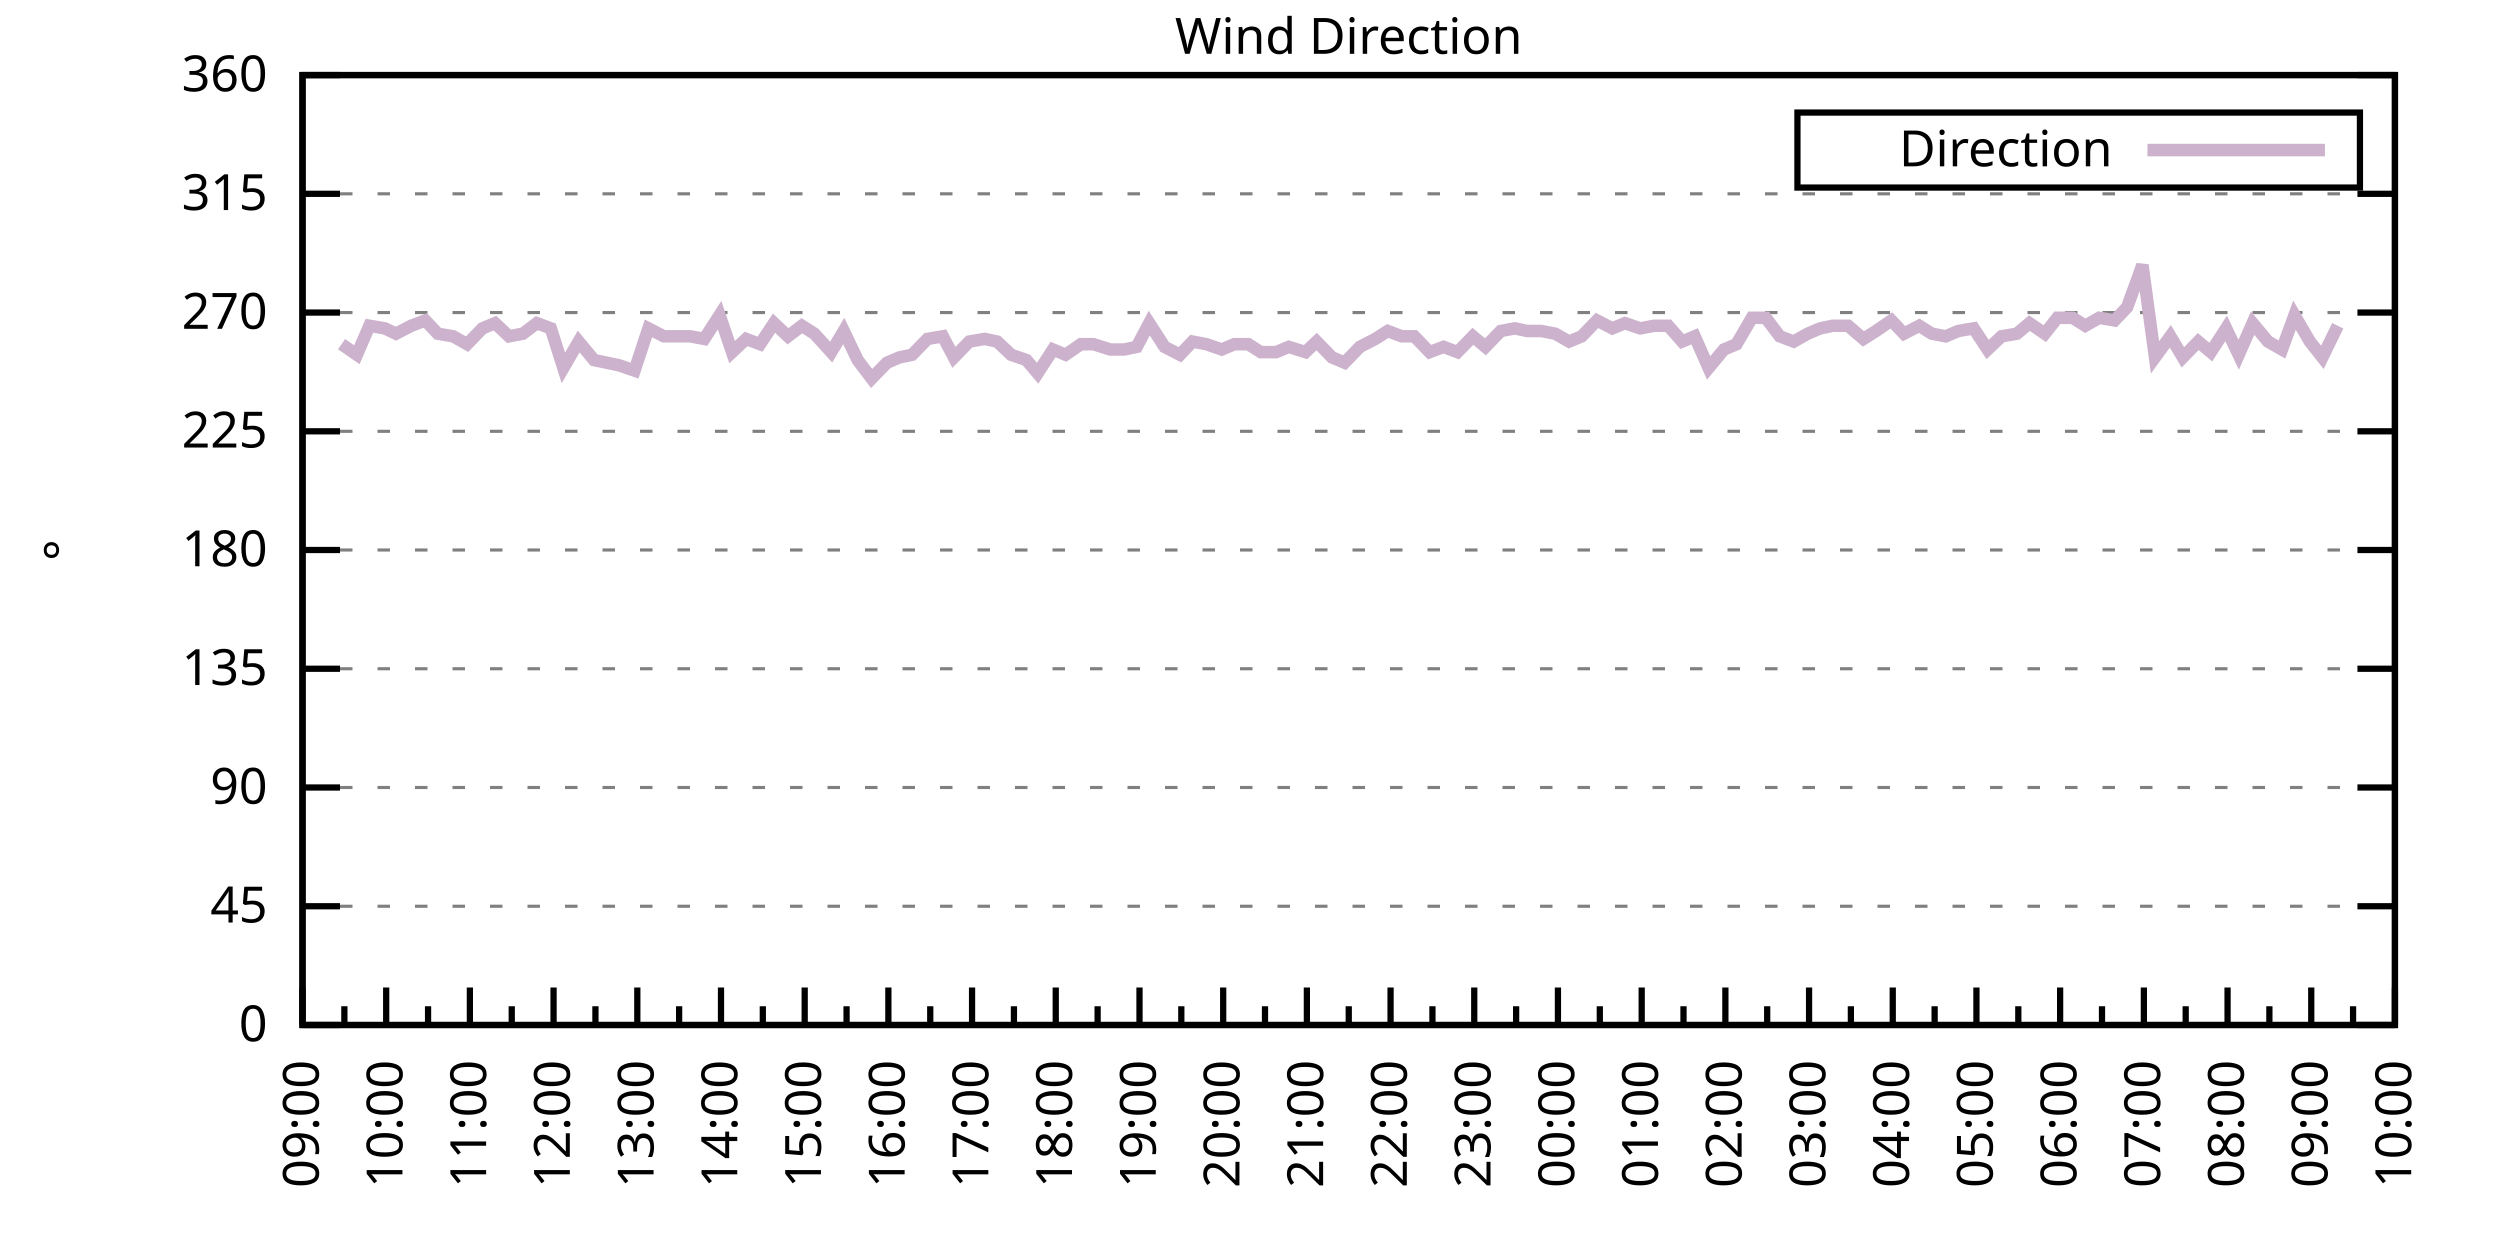
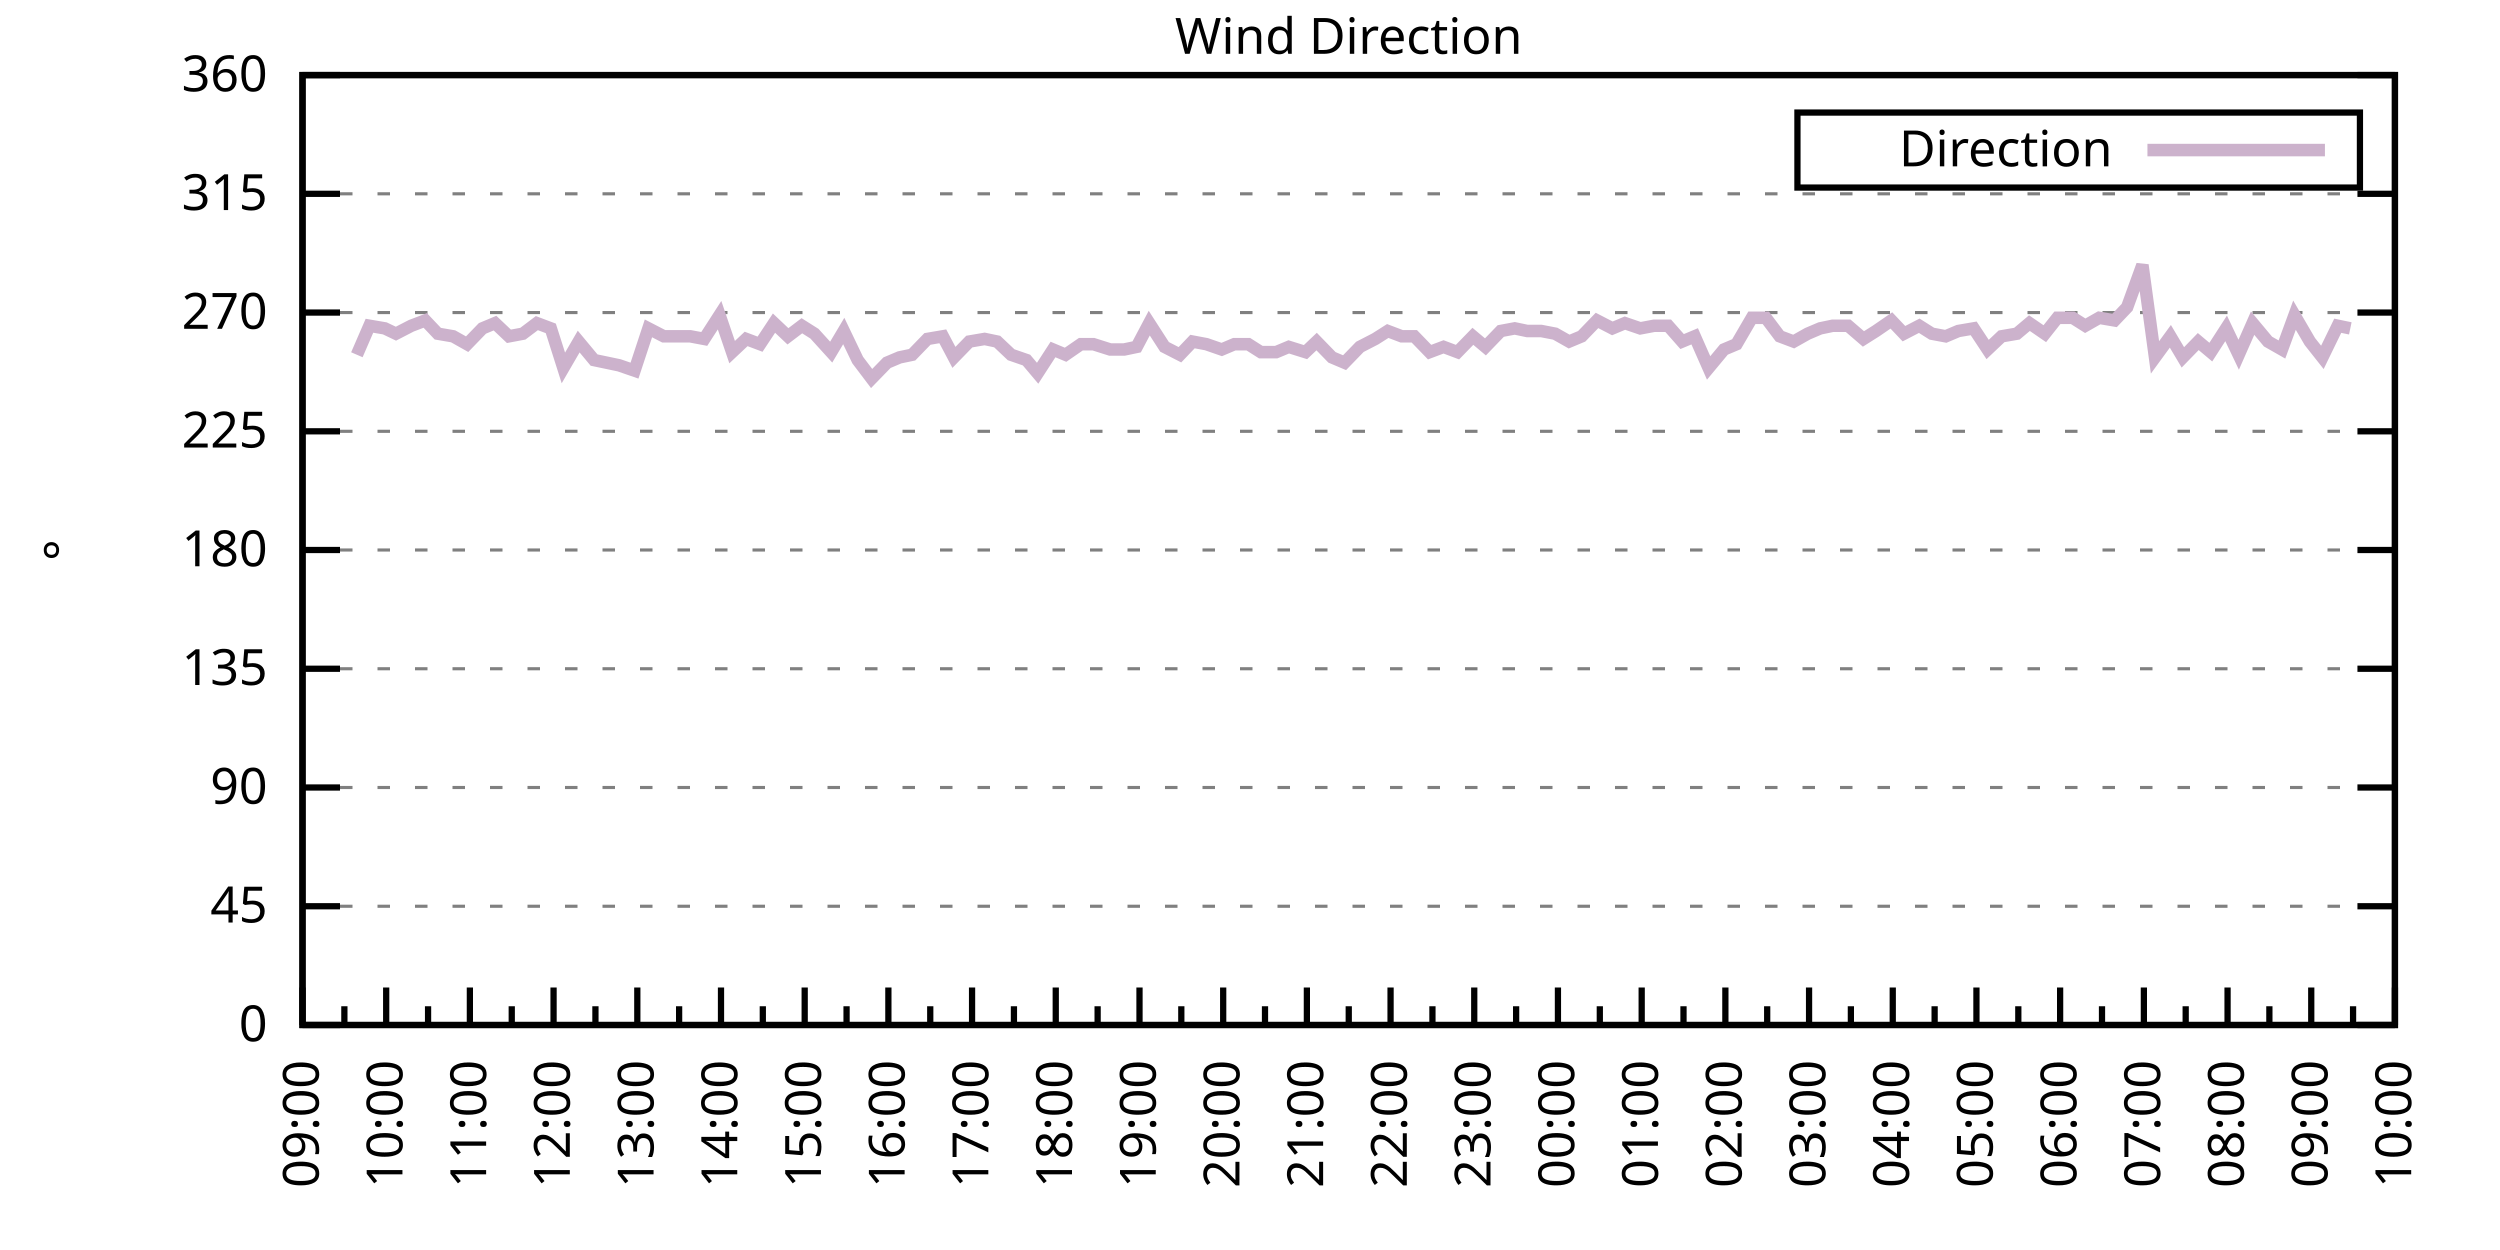
<svg xmlns="http://www.w3.org/2000/svg" xmlns:xlink="http://www.w3.org/1999/xlink" width="400" height="200" viewBox="0 0 400 200">
  <g id="gnuplot_canvas">
    <rect x="0" y="0" width="400" height="200" fill="none" />
    <defs>
      <circle id="gpDot" r="0.5" stroke-width="0.5" stroke="currentColor" />
      <path id="gpPt0" stroke-width="0.333" stroke="currentColor" d="M-1,0 h2 M0,-1 v2" />
      <path id="gpPt1" stroke-width="0.333" stroke="currentColor" d="M-1,-1 L1,1 M1,-1 L-1,1" />
      <path id="gpPt2" stroke-width="0.333" stroke="currentColor" d="M-1,0 L1,0 M0,-1 L0,1 M-1,-1 L1,1 M-1,1 L1,-1" />
      <rect id="gpPt3" stroke-width="0.333" stroke="currentColor" x="-1" y="-1" width="2" height="2" />
      <rect id="gpPt4" stroke-width="0.333" stroke="currentColor" fill="currentColor" x="-1" y="-1" width="2" height="2" />
      <circle id="gpPt5" stroke-width="0.333" stroke="currentColor" cx="0" cy="0" r="1" />
      <use xlink:href="#gpPt5" id="gpPt6" fill="currentColor" stroke="none" />
      <path id="gpPt7" stroke-width="0.333" stroke="currentColor" d="M0,-1.33 L-1.33,0.67 L1.33,0.67 z" />
      <use xlink:href="#gpPt7" id="gpPt8" fill="currentColor" stroke="none" />
      <use xlink:href="#gpPt7" id="gpPt9" stroke="currentColor" transform="rotate(180)" />
      <use xlink:href="#gpPt9" id="gpPt10" fill="currentColor" stroke="none" />
      <use xlink:href="#gpPt3" id="gpPt11" stroke="currentColor" transform="rotate(45)" />
      <use xlink:href="#gpPt11" id="gpPt12" fill="currentColor" stroke="none" />
      <path id="gpPt13" stroke-width="0.333" stroke="currentColor" d="M0,1.330 L1.265,0.411 L0.782,-1.067 L-0.782,-1.076 L-1.265,0.411 z" />
      <use xlink:href="#gpPt13" id="gpPt14" fill="currentColor" stroke="none" />
      <filter id="textbox" filterUnits="objectBoundingBox" x="0" y="0" height="1" width="1">
        <feFlood flood-color="white" flood-opacity="1" result="bgnd" />
        <feComposite in="SourceGraphic" in2="bgnd" operator="atop" />
      </filter>
      <filter id="greybox" filterUnits="objectBoundingBox" x="0" y="0" height="1" width="1">
        <feFlood flood-color="lightgrey" flood-opacity="1" result="grey" />
        <feComposite in="SourceGraphic" in2="grey" operator="atop" />
      </filter>
    </defs>
    <g fill="none" color="white" stroke="currentColor" stroke-width="1.00" stroke-linecap="butt" stroke-linejoin="miter">
</g>
    <g fill="none" color="black" stroke="currentColor" stroke-width="1.00" stroke-linecap="butt" stroke-linejoin="miter">
      <g stroke="none" shape-rendering="crispEdges">
        <polygon fill="rgb(255, 255, 255)" points="48.40,164.00 383.18,164.00 383.18,12.02 48.40,12.02 " />
      </g>
    </g>
    <g fill="none" color="black" stroke="currentColor" stroke-width="1.00" stroke-linecap="butt" stroke-linejoin="miter">
</g>
    <g fill="none" color="black" stroke="black" stroke-width="0.50" stroke-linecap="butt" stroke-linejoin="miter">
</g>
    <g fill="none" color="gray" stroke="currentColor" stroke-width="0.50" stroke-linecap="butt" stroke-linejoin="miter">
      <path stroke="gray" stroke-dasharray="2,4" class="gridline" d="M48.40,164.00 L383.19,164.00  " />
    </g>
    <g fill="none" color="gray" stroke="gray" stroke-width="1.00" stroke-linecap="butt" stroke-linejoin="miter">
</g>
    <g fill="none" color="black" stroke="currentColor" stroke-width="1.00" stroke-linecap="butt" stroke-linejoin="miter">
      <path stroke="black" d="M48.40,164.00 L54.40,164.00 M383.19,164.00 L377.19,164.00  " />
      <g transform="translate(42.80,166.60)" stroke="none" fill="black" font-family="Sans" font-size="8.00" text-anchor="end">
        <text>
          <tspan font-family="Sans"> 0</tspan>
        </text>
      </g>
    </g>
    <g fill="none" color="black" stroke="currentColor" stroke-width="1.00" stroke-linecap="butt" stroke-linejoin="miter">
</g>
    <g fill="none" color="black" stroke="black" stroke-width="0.50" stroke-linecap="butt" stroke-linejoin="miter">
</g>
    <g fill="none" color="gray" stroke="currentColor" stroke-width="0.50" stroke-linecap="butt" stroke-linejoin="miter">
      <path stroke="gray" stroke-dasharray="2,4" class="gridline" d="M48.40,145.00 L383.19,145.00  " />
    </g>
    <g fill="none" color="gray" stroke="gray" stroke-width="1.00" stroke-linecap="butt" stroke-linejoin="miter">
</g>
    <g fill="none" color="black" stroke="currentColor" stroke-width="1.00" stroke-linecap="butt" stroke-linejoin="miter">
      <path stroke="black" d="M48.40,145.00 L54.40,145.00 M383.19,145.00 L377.19,145.00  " />
      <g transform="translate(42.80,147.60)" stroke="none" fill="black" font-family="Sans" font-size="8.00" text-anchor="end">
        <text>
          <tspan font-family="Sans"> 45</tspan>
        </text>
      </g>
    </g>
    <g fill="none" color="black" stroke="currentColor" stroke-width="1.00" stroke-linecap="butt" stroke-linejoin="miter">
</g>
    <g fill="none" color="black" stroke="black" stroke-width="0.50" stroke-linecap="butt" stroke-linejoin="miter">
</g>
    <g fill="none" color="gray" stroke="currentColor" stroke-width="0.50" stroke-linecap="butt" stroke-linejoin="miter">
      <path stroke="gray" stroke-dasharray="2,4" class="gridline" d="M48.40,126.00 L383.19,126.00  " />
    </g>
    <g fill="none" color="gray" stroke="gray" stroke-width="1.00" stroke-linecap="butt" stroke-linejoin="miter">
</g>
    <g fill="none" color="black" stroke="currentColor" stroke-width="1.00" stroke-linecap="butt" stroke-linejoin="miter">
      <path stroke="black" d="M48.40,126.00 L54.40,126.00 M383.19,126.00 L377.19,126.00  " />
      <g transform="translate(42.80,128.60)" stroke="none" fill="black" font-family="Sans" font-size="8.00" text-anchor="end">
        <text>
          <tspan font-family="Sans"> 90</tspan>
        </text>
      </g>
    </g>
    <g fill="none" color="black" stroke="currentColor" stroke-width="1.00" stroke-linecap="butt" stroke-linejoin="miter">
</g>
    <g fill="none" color="black" stroke="black" stroke-width="0.50" stroke-linecap="butt" stroke-linejoin="miter">
</g>
    <g fill="none" color="gray" stroke="currentColor" stroke-width="0.50" stroke-linecap="butt" stroke-linejoin="miter">
      <path stroke="gray" stroke-dasharray="2,4" class="gridline" d="M48.40,107.00 L383.19,107.00  " />
    </g>
    <g fill="none" color="gray" stroke="gray" stroke-width="1.00" stroke-linecap="butt" stroke-linejoin="miter">
</g>
    <g fill="none" color="black" stroke="currentColor" stroke-width="1.00" stroke-linecap="butt" stroke-linejoin="miter">
      <path stroke="black" d="M48.40,107.00 L54.40,107.00 M383.19,107.00 L377.19,107.00  " />
      <g transform="translate(42.80,109.60)" stroke="none" fill="black" font-family="Sans" font-size="8.00" text-anchor="end">
        <text>
          <tspan font-family="Sans"> 135</tspan>
        </text>
      </g>
    </g>
    <g fill="none" color="black" stroke="currentColor" stroke-width="1.00" stroke-linecap="butt" stroke-linejoin="miter">
</g>
    <g fill="none" color="black" stroke="black" stroke-width="0.50" stroke-linecap="butt" stroke-linejoin="miter">
</g>
    <g fill="none" color="gray" stroke="currentColor" stroke-width="0.50" stroke-linecap="butt" stroke-linejoin="miter">
      <path stroke="gray" stroke-dasharray="2,4" class="gridline" d="M48.40,88.00 L383.19,88.00  " />
    </g>
    <g fill="none" color="gray" stroke="gray" stroke-width="1.00" stroke-linecap="butt" stroke-linejoin="miter">
</g>
    <g fill="none" color="black" stroke="currentColor" stroke-width="1.00" stroke-linecap="butt" stroke-linejoin="miter">
      <path stroke="black" d="M48.40,88.00 L54.40,88.00 M383.19,88.00 L377.19,88.00  " />
      <g transform="translate(42.80,90.60)" stroke="none" fill="black" font-family="Sans" font-size="8.00" text-anchor="end">
        <text>
          <tspan font-family="Sans"> 180</tspan>
        </text>
      </g>
    </g>
    <g fill="none" color="black" stroke="currentColor" stroke-width="1.00" stroke-linecap="butt" stroke-linejoin="miter">
</g>
    <g fill="none" color="black" stroke="black" stroke-width="0.50" stroke-linecap="butt" stroke-linejoin="miter">
</g>
    <g fill="none" color="gray" stroke="currentColor" stroke-width="0.50" stroke-linecap="butt" stroke-linejoin="miter">
      <path stroke="gray" stroke-dasharray="2,4" class="gridline" d="M48.40,69.01 L383.19,69.01  " />
    </g>
    <g fill="none" color="gray" stroke="gray" stroke-width="1.00" stroke-linecap="butt" stroke-linejoin="miter">
</g>
    <g fill="none" color="black" stroke="currentColor" stroke-width="1.00" stroke-linecap="butt" stroke-linejoin="miter">
      <path stroke="black" d="M48.40,69.01 L54.40,69.01 M383.19,69.01 L377.19,69.01  " />
      <g transform="translate(42.80,71.61)" stroke="none" fill="black" font-family="Sans" font-size="8.00" text-anchor="end">
        <text>
          <tspan font-family="Sans"> 225</tspan>
        </text>
      </g>
    </g>
    <g fill="none" color="black" stroke="currentColor" stroke-width="1.00" stroke-linecap="butt" stroke-linejoin="miter">
</g>
    <g fill="none" color="black" stroke="black" stroke-width="0.50" stroke-linecap="butt" stroke-linejoin="miter">
</g>
    <g fill="none" color="gray" stroke="currentColor" stroke-width="0.50" stroke-linecap="butt" stroke-linejoin="miter">
      <path stroke="gray" stroke-dasharray="2,4" class="gridline" d="M48.40,50.01 L383.19,50.01  " />
    </g>
    <g fill="none" color="gray" stroke="gray" stroke-width="1.00" stroke-linecap="butt" stroke-linejoin="miter">
</g>
    <g fill="none" color="black" stroke="currentColor" stroke-width="1.00" stroke-linecap="butt" stroke-linejoin="miter">
      <path stroke="black" d="M48.40,50.01 L54.40,50.01 M383.19,50.01 L377.19,50.01  " />
      <g transform="translate(42.80,52.61)" stroke="none" fill="black" font-family="Sans" font-size="8.00" text-anchor="end">
        <text>
          <tspan font-family="Sans"> 270</tspan>
        </text>
      </g>
    </g>
    <g fill="none" color="black" stroke="currentColor" stroke-width="1.00" stroke-linecap="butt" stroke-linejoin="miter">
</g>
    <g fill="none" color="black" stroke="black" stroke-width="0.50" stroke-linecap="butt" stroke-linejoin="miter">
</g>
    <g fill="none" color="gray" stroke="currentColor" stroke-width="0.50" stroke-linecap="butt" stroke-linejoin="miter">
      <path stroke="gray" stroke-dasharray="2,4" class="gridline" d="M48.40,31.01 L383.19,31.01  " />
    </g>
    <g fill="none" color="gray" stroke="gray" stroke-width="1.00" stroke-linecap="butt" stroke-linejoin="miter">
</g>
    <g fill="none" color="black" stroke="currentColor" stroke-width="1.00" stroke-linecap="butt" stroke-linejoin="miter">
      <path stroke="black" d="M48.40,31.01 L54.40,31.01 M383.19,31.01 L377.19,31.01  " />
      <g transform="translate(42.80,33.61)" stroke="none" fill="black" font-family="Sans" font-size="8.00" text-anchor="end">
        <text>
          <tspan font-family="Sans"> 315</tspan>
        </text>
      </g>
    </g>
    <g fill="none" color="black" stroke="currentColor" stroke-width="1.00" stroke-linecap="butt" stroke-linejoin="miter">
</g>
    <g fill="none" color="black" stroke="black" stroke-width="0.50" stroke-linecap="butt" stroke-linejoin="miter">
</g>
    <g fill="none" color="gray" stroke="currentColor" stroke-width="0.50" stroke-linecap="butt" stroke-linejoin="miter">
      <path stroke="gray" stroke-dasharray="2,4" class="gridline" d="M48.40,12.01 L383.19,12.01  " />
    </g>
    <g fill="none" color="gray" stroke="gray" stroke-width="1.00" stroke-linecap="butt" stroke-linejoin="miter">
</g>
    <g fill="none" color="black" stroke="currentColor" stroke-width="1.00" stroke-linecap="butt" stroke-linejoin="miter">
      <path stroke="black" d="M48.40,12.01 L54.40,12.01 M383.19,12.01 L377.19,12.01  " />
      <g transform="translate(42.80,14.61)" stroke="none" fill="black" font-family="Sans" font-size="8.00" text-anchor="end">
        <text>
          <tspan font-family="Sans"> 360</tspan>
        </text>
      </g>
    </g>
    <g fill="none" color="black" stroke="currentColor" stroke-width="1.00" stroke-linecap="butt" stroke-linejoin="miter">
      <path stroke="black" d="M48.40,164.00 L48.40,158.00  " />
      <g transform="translate(51.00,169.60) rotate(270)" stroke="none" fill="black" font-family="Sans" font-size="8.00" text-anchor="end">
        <text>
          <tspan font-family="Sans">09:00</tspan>
        </text>
      </g>
    </g>
    <g fill="none" color="black" stroke="currentColor" stroke-width="1.00" stroke-linecap="butt" stroke-linejoin="miter">
      <path stroke="black" d="M55.10,164.00 L55.10,161.00 M61.79,164.00 L61.79,158.00  " />
      <g transform="translate(64.39,169.60) rotate(270)" stroke="none" fill="black" font-family="Sans" font-size="8.00" text-anchor="end">
        <text>
          <tspan font-family="Sans">10:00</tspan>
        </text>
      </g>
    </g>
    <g fill="none" color="black" stroke="currentColor" stroke-width="1.00" stroke-linecap="butt" stroke-linejoin="miter">
      <path stroke="black" d="M68.49,164.00 L68.49,161.00 M75.18,164.00 L75.18,158.00  " />
      <g transform="translate(77.78,169.60) rotate(270)" stroke="none" fill="black" font-family="Sans" font-size="8.00" text-anchor="end">
        <text>
          <tspan font-family="Sans">11:00</tspan>
        </text>
      </g>
    </g>
    <g fill="none" color="black" stroke="currentColor" stroke-width="1.00" stroke-linecap="butt" stroke-linejoin="miter">
      <path stroke="black" d="M81.88,164.00 L81.88,161.00 M88.57,164.00 L88.57,158.00  " />
      <g transform="translate(91.17,169.60) rotate(270)" stroke="none" fill="black" font-family="Sans" font-size="8.00" text-anchor="end">
        <text>
          <tspan font-family="Sans">12:00</tspan>
        </text>
      </g>
    </g>
    <g fill="none" color="black" stroke="currentColor" stroke-width="1.00" stroke-linecap="butt" stroke-linejoin="miter">
      <path stroke="black" d="M95.27,164.00 L95.27,161.00 M101.97,164.00 L101.97,158.00  " />
      <g transform="translate(104.57,169.60) rotate(270)" stroke="none" fill="black" font-family="Sans" font-size="8.00" text-anchor="end">
        <text>
          <tspan font-family="Sans">13:00</tspan>
        </text>
      </g>
    </g>
    <g fill="none" color="black" stroke="currentColor" stroke-width="1.00" stroke-linecap="butt" stroke-linejoin="miter">
      <path stroke="black" d="M108.66,164.00 L108.66,161.00 M115.36,164.00 L115.36,158.00  " />
      <g transform="translate(117.96,169.60) rotate(270)" stroke="none" fill="black" font-family="Sans" font-size="8.00" text-anchor="end">
        <text>
          <tspan font-family="Sans">14:00</tspan>
        </text>
      </g>
    </g>
    <g fill="none" color="black" stroke="currentColor" stroke-width="1.00" stroke-linecap="butt" stroke-linejoin="miter">
      <path stroke="black" d="M122.05,164.00 L122.05,161.00 M128.75,164.00 L128.75,158.00  " />
      <g transform="translate(131.35,169.60) rotate(270)" stroke="none" fill="black" font-family="Sans" font-size="8.00" text-anchor="end">
        <text>
          <tspan font-family="Sans">15:00</tspan>
        </text>
      </g>
    </g>
    <g fill="none" color="black" stroke="currentColor" stroke-width="1.00" stroke-linecap="butt" stroke-linejoin="miter">
      <path stroke="black" d="M135.45,164.00 L135.45,161.00 M142.14,164.00 L142.14,158.00  " />
      <g transform="translate(144.74,169.60) rotate(270)" stroke="none" fill="black" font-family="Sans" font-size="8.00" text-anchor="end">
        <text>
          <tspan font-family="Sans">16:00</tspan>
        </text>
      </g>
    </g>
    <g fill="none" color="black" stroke="currentColor" stroke-width="1.00" stroke-linecap="butt" stroke-linejoin="miter">
      <path stroke="black" d="M148.84,164.00 L148.84,161.00 M155.53,164.00 L155.53,158.00  " />
      <g transform="translate(158.13,169.60) rotate(270)" stroke="none" fill="black" font-family="Sans" font-size="8.00" text-anchor="end">
        <text>
          <tspan font-family="Sans">17:00</tspan>
        </text>
      </g>
    </g>
    <g fill="none" color="black" stroke="currentColor" stroke-width="1.00" stroke-linecap="butt" stroke-linejoin="miter">
      <path stroke="black" d="M162.23,164.00 L162.23,161.00 M168.92,164.00 L168.92,158.00  " />
      <g transform="translate(171.52,169.60) rotate(270)" stroke="none" fill="black" font-family="Sans" font-size="8.00" text-anchor="end">
        <text>
          <tspan font-family="Sans">18:00</tspan>
        </text>
      </g>
    </g>
    <g fill="none" color="black" stroke="currentColor" stroke-width="1.00" stroke-linecap="butt" stroke-linejoin="miter">
      <path stroke="black" d="M175.62,164.00 L175.62,161.00 M182.32,164.00 L182.32,158.00  " />
      <g transform="translate(184.92,169.60) rotate(270)" stroke="none" fill="black" font-family="Sans" font-size="8.00" text-anchor="end">
        <text>
          <tspan font-family="Sans">19:00</tspan>
        </text>
      </g>
    </g>
    <g fill="none" color="black" stroke="currentColor" stroke-width="1.00" stroke-linecap="butt" stroke-linejoin="miter">
      <path stroke="black" d="M189.01,164.00 L189.01,161.00 M195.71,164.00 L195.71,158.00  " />
      <g transform="translate(198.31,169.60) rotate(270)" stroke="none" fill="black" font-family="Sans" font-size="8.00" text-anchor="end">
        <text>
          <tspan font-family="Sans">20:00</tspan>
        </text>
      </g>
    </g>
    <g fill="none" color="black" stroke="currentColor" stroke-width="1.00" stroke-linecap="butt" stroke-linejoin="miter">
      <path stroke="black" d="M202.40,164.00 L202.40,161.00 M209.10,164.00 L209.10,158.00  " />
      <g transform="translate(211.70,169.60) rotate(270)" stroke="none" fill="black" font-family="Sans" font-size="8.00" text-anchor="end">
        <text>
          <tspan font-family="Sans">21:00</tspan>
        </text>
      </g>
    </g>
    <g fill="none" color="black" stroke="currentColor" stroke-width="1.00" stroke-linecap="butt" stroke-linejoin="miter">
      <path stroke="black" d="M215.80,164.00 L215.80,161.00 M222.49,164.00 L222.49,158.00  " />
      <g transform="translate(225.09,169.60) rotate(270)" stroke="none" fill="black" font-family="Sans" font-size="8.00" text-anchor="end">
        <text>
          <tspan font-family="Sans">22:00</tspan>
        </text>
      </g>
    </g>
    <g fill="none" color="black" stroke="currentColor" stroke-width="1.00" stroke-linecap="butt" stroke-linejoin="miter">
      <path stroke="black" d="M229.19,164.00 L229.19,161.00 M235.88,164.00 L235.88,158.00  " />
      <g transform="translate(238.48,169.60) rotate(270)" stroke="none" fill="black" font-family="Sans" font-size="8.00" text-anchor="end">
        <text>
          <tspan font-family="Sans">23:00</tspan>
        </text>
      </g>
    </g>
    <g fill="none" color="black" stroke="currentColor" stroke-width="1.00" stroke-linecap="butt" stroke-linejoin="miter">
      <path stroke="black" d="M242.58,164.00 L242.58,161.00 M249.27,164.00 L249.27,158.00  " />
      <g transform="translate(251.87,169.60) rotate(270)" stroke="none" fill="black" font-family="Sans" font-size="8.00" text-anchor="end">
        <text>
          <tspan font-family="Sans">00:00</tspan>
        </text>
      </g>
    </g>
    <g fill="none" color="black" stroke="currentColor" stroke-width="1.00" stroke-linecap="butt" stroke-linejoin="miter">
      <path stroke="black" d="M255.97,164.00 L255.97,161.00 M262.67,164.00 L262.67,158.00  " />
      <g transform="translate(265.27,169.60) rotate(270)" stroke="none" fill="black" font-family="Sans" font-size="8.00" text-anchor="end">
        <text>
          <tspan font-family="Sans">01:00</tspan>
        </text>
      </g>
    </g>
    <g fill="none" color="black" stroke="currentColor" stroke-width="1.00" stroke-linecap="butt" stroke-linejoin="miter">
      <path stroke="black" d="M269.36,164.00 L269.36,161.00 M276.06,164.00 L276.06,158.00  " />
      <g transform="translate(278.66,169.60) rotate(270)" stroke="none" fill="black" font-family="Sans" font-size="8.00" text-anchor="end">
        <text>
          <tspan font-family="Sans">02:00</tspan>
        </text>
      </g>
    </g>
    <g fill="none" color="black" stroke="currentColor" stroke-width="1.00" stroke-linecap="butt" stroke-linejoin="miter">
      <path stroke="black" d="M282.75,164.00 L282.75,161.00 M289.45,164.00 L289.45,158.00  " />
      <g transform="translate(292.05,169.60) rotate(270)" stroke="none" fill="black" font-family="Sans" font-size="8.00" text-anchor="end">
        <text>
          <tspan font-family="Sans">03:00</tspan>
        </text>
      </g>
    </g>
    <g fill="none" color="black" stroke="currentColor" stroke-width="1.00" stroke-linecap="butt" stroke-linejoin="miter">
      <path stroke="black" d="M296.14,164.00 L296.14,161.00 M302.84,164.00 L302.84,158.00  " />
      <g transform="translate(305.44,169.60) rotate(270)" stroke="none" fill="black" font-family="Sans" font-size="8.00" text-anchor="end">
        <text>
          <tspan font-family="Sans">04:00</tspan>
        </text>
      </g>
    </g>
    <g fill="none" color="black" stroke="currentColor" stroke-width="1.00" stroke-linecap="butt" stroke-linejoin="miter">
      <path stroke="black" d="M309.54,164.00 L309.54,161.00 M316.23,164.00 L316.23,158.00  " />
      <g transform="translate(318.83,169.60) rotate(270)" stroke="none" fill="black" font-family="Sans" font-size="8.00" text-anchor="end">
        <text>
          <tspan font-family="Sans">05:00</tspan>
        </text>
      </g>
    </g>
    <g fill="none" color="black" stroke="currentColor" stroke-width="1.00" stroke-linecap="butt" stroke-linejoin="miter">
      <path stroke="black" d="M322.93,164.00 L322.93,161.00 M329.62,164.00 L329.62,158.00  " />
      <g transform="translate(332.22,169.60) rotate(270)" stroke="none" fill="black" font-family="Sans" font-size="8.00" text-anchor="end">
        <text>
          <tspan font-family="Sans">06:00</tspan>
        </text>
      </g>
    </g>
    <g fill="none" color="black" stroke="currentColor" stroke-width="1.00" stroke-linecap="butt" stroke-linejoin="miter">
      <path stroke="black" d="M336.32,164.00 L336.32,161.00 M343.02,164.00 L343.02,158.00  " />
      <g transform="translate(345.62,169.60) rotate(270)" stroke="none" fill="black" font-family="Sans" font-size="8.00" text-anchor="end">
        <text>
          <tspan font-family="Sans">07:00</tspan>
        </text>
      </g>
    </g>
    <g fill="none" color="black" stroke="currentColor" stroke-width="1.00" stroke-linecap="butt" stroke-linejoin="miter">
      <path stroke="black" d="M349.71,164.00 L349.71,161.00 M356.41,164.00 L356.41,158.00  " />
      <g transform="translate(359.01,169.60) rotate(270)" stroke="none" fill="black" font-family="Sans" font-size="8.00" text-anchor="end">
        <text>
          <tspan font-family="Sans">08:00</tspan>
        </text>
      </g>
    </g>
    <g fill="none" color="black" stroke="currentColor" stroke-width="1.00" stroke-linecap="butt" stroke-linejoin="miter">
      <path stroke="black" d="M363.10,164.00 L363.10,161.00 M369.80,164.00 L369.80,158.00  " />
      <g transform="translate(372.40,169.60) rotate(270)" stroke="none" fill="black" font-family="Sans" font-size="8.00" text-anchor="end">
        <text>
          <tspan font-family="Sans">09:00</tspan>
        </text>
      </g>
    </g>
    <g fill="none" color="black" stroke="currentColor" stroke-width="1.00" stroke-linecap="butt" stroke-linejoin="miter">
      <path stroke="black" d="M376.49,164.00 L376.49,161.00 M383.19,164.00 L383.19,158.00  " />
      <g transform="translate(385.79,169.60) rotate(270)" stroke="none" fill="black" font-family="Sans" font-size="8.00" text-anchor="end">
        <text>
          <tspan font-family="Sans">10:00</tspan>
        </text>
      </g>
    </g>
    <g fill="none" color="black" stroke="currentColor" stroke-width="1.00" stroke-linecap="butt" stroke-linejoin="miter">
</g>
    <g fill="none" color="black" stroke="currentColor" stroke-width="1.00" stroke-linecap="butt" stroke-linejoin="miter">
      <path stroke="black" d="M48.40,12.01 L48.40,164.00 L383.19,164.00 L383.19,12.01 L48.40,12.01 Z  " />
    </g>
    <g fill="none" color="black" stroke="currentColor" stroke-width="1.00" stroke-linecap="butt" stroke-linejoin="miter">
      <g transform="translate(12.80,88.01) rotate(270)" stroke="none" fill="black" font-family="Sans" font-size="8.00" text-anchor="middle">
        <text>
          <tspan font-family="Sans">°</tspan>
        </text>
      </g>
    </g>
    <g fill="none" color="black" stroke="currentColor" stroke-width="1.00" stroke-linecap="butt" stroke-linejoin="miter">
</g>
    <g fill="none" color="black" stroke="currentColor" stroke-width="1.00" stroke-linecap="butt" stroke-linejoin="miter">
      <path stroke="black" d="M287.59,30.01 L287.59,18.01 L377.59,18.01 L377.59,30.01 L287.59,30.01 Z  " />
    </g>
    <g id="Wind_direction_plot_1">
      <g fill="none" color="white" stroke="black" stroke-width="2.00" stroke-linecap="butt" stroke-linejoin="miter">
</g>
      <g fill="none" color="black" stroke="currentColor" stroke-width="2.00" stroke-linecap="butt" stroke-linejoin="miter">
        <g transform="translate(337.99,26.61)" stroke="none" fill="black" font-family="Sans" font-size="8.00" text-anchor="end">
          <text>
            <tspan font-family="Sans">Direction</tspan>
          </text>
        </g>
      </g>
      <g fill="none" color="black" stroke="currentColor" stroke-width="2.00" stroke-linecap="butt" stroke-linejoin="miter">
-         <path stroke="rgb(204, 178, 204)" d="M343.59,24.01 L371.99,24.01 M54.65,55.07 L57.10,56.76 L59.11,52.12 L61.57,52.54 L63.35,53.39 L65.81,52.12   L68.04,51.27 L70.05,53.39 L72.50,53.81 L74.74,55.07 L77.19,52.54 L79.20,51.70 L81.43,53.81 L83.66,53.39   L85.90,51.70 L88.13,52.54 L90.14,58.87 L92.59,54.65 L95.05,57.61 L97.06,58.03 L99.06,58.45 L101.52,59.30   L103.75,52.54 L106.21,53.81 L108.22,53.81 L110.45,53.81 L112.68,54.23 L115.13,50.43 L117.14,56.34 L119.38,54.23   L121.61,55.07 L123.84,51.70 L126.07,53.81 L128.30,52.12 L130.31,53.39 L132.99,56.34 L135.00,52.96 L137.23,57.61   L139.46,60.56 L141.92,58.03 L143.93,57.18 L145.94,56.76 L148.39,54.23 L150.85,53.81 L152.63,57.18 L155.09,54.65   L157.54,54.23 L159.55,54.65 L161.78,56.76 L164.24,57.61 L166.02,59.72 L168.48,55.92 L170.49,56.76 L172.94,55.07   L174.95,55.07 L177.63,55.92 L179.86,55.92 L181.87,55.50 L183.88,51.70 L186.33,55.50 L188.79,56.76 L190.80,54.65   L193.03,55.07 L195.48,55.92 L197.49,55.07 L199.73,55.07 L201.73,56.34 L204.19,56.34 L206.20,55.50 L208.88,56.34   L210.66,54.65 L213.12,57.18 L215.13,58.03 L217.58,55.50 L220.04,54.23 L222.04,52.96 L224.28,53.81 L226.29,53.81   L228.74,56.34 L230.97,55.50 L233.20,56.34 L235.66,53.81 L237.67,55.50 L240.12,52.96 L242.36,52.54 L244.36,52.96   L246.60,52.96 L248.83,53.39 L251.06,54.65 L253.07,53.81 L255.52,51.27 L257.98,52.54 L259.99,51.70 L262.44,52.54   L264.67,52.12 L266.91,52.12 L269.14,54.65 L271.15,53.81 L273.38,58.87 L275.83,55.92 L277.84,55.07 L280.30,50.85   L282.53,50.85 L284.76,53.81 L286.99,54.65 L289.23,53.39 L291.23,52.54 L293.24,52.12 L295.70,52.12 L298.15,54.23   L300.16,52.96 L302.62,51.27 L304.63,53.39 L307.08,52.12 L309.09,53.39 L311.32,53.81 L313.33,52.96 L315.79,52.54   L318.02,55.92 L320.25,53.81 L322.70,53.39 L324.71,51.70 L327.17,53.39 L329.18,50.85 L331.63,50.85 L333.64,52.12   L335.87,50.85 L338.33,51.27 L340.34,49.16 L342.79,42.41 L344.80,57.18 L347.26,53.81 L349.26,57.18 L351.72,54.65   L353.73,56.34 L356.18,52.54 L358.19,56.76 L360.42,51.70 L362.88,54.65 L365.11,55.92 L367.12,50.43 L369.58,54.65   L371.58,57.18 L374.04,52.12  " />
+         <path stroke="rgb(204, 178, 204)" d="M343.59,24.01 L371.99,24.01 M57.10,56.76 L59.11,52.12 L61.57,52.54 L63.35,53.39 L65.81,52.12 L68.04,51.27   L70.05,53.39 L72.50,53.81 L74.74,55.07 L77.19,52.54 L79.20,51.70 L81.43,53.81 L83.66,53.39 L85.90,51.70   L88.13,52.54 L90.14,58.87 L92.59,54.65 L95.05,57.61 L97.06,58.03 L99.06,58.45 L101.52,59.30 L103.75,52.54   L106.21,53.81 L108.22,53.81 L110.45,53.81 L112.68,54.23 L115.13,50.43 L117.14,56.34 L119.38,54.23 L121.61,55.07   L123.84,51.70 L126.07,53.81 L128.30,52.12 L130.31,53.39 L132.99,56.34 L135.00,52.96 L137.23,57.61 L139.46,60.56   L141.92,58.03 L143.93,57.18 L145.94,56.76 L148.39,54.23 L150.85,53.81 L152.63,57.18 L155.09,54.65 L157.54,54.23   L159.55,54.65 L161.78,56.76 L164.24,57.61 L166.02,59.72 L168.48,55.92 L170.49,56.76 L172.94,55.07 L174.95,55.07   L177.63,55.92 L179.86,55.92 L181.87,55.50 L183.88,51.70 L186.33,55.50 L188.79,56.76 L190.80,54.65 L193.03,55.07   L195.48,55.92 L197.49,55.07 L199.73,55.07 L201.73,56.34 L204.19,56.34 L206.20,55.50 L208.88,56.34 L210.66,54.65   L213.12,57.18 L215.13,58.03 L217.58,55.50 L220.04,54.23 L222.04,52.96 L224.28,53.81 L226.29,53.81 L228.74,56.34   L230.97,55.50 L233.20,56.34 L235.66,53.81 L237.67,55.50 L240.12,52.96 L242.36,52.54 L244.36,52.96 L246.60,52.96   L248.83,53.39 L251.06,54.65 L253.07,53.81 L255.52,51.27 L257.98,52.54 L259.99,51.70 L262.44,52.54 L264.67,52.12   L266.91,52.12 L269.14,54.65 L271.15,53.81 L273.38,58.87 L275.83,55.92 L277.84,55.07 L280.30,50.85 L282.53,50.85   L284.76,53.81 L286.99,54.65 L289.23,53.39 L291.23,52.54 L293.24,52.12 L295.70,52.12 L298.15,54.23 L300.16,52.96   L302.62,51.27 L304.63,53.39 L307.08,52.12 L309.09,53.39 L311.32,53.81 L313.33,52.96 L315.79,52.54 L318.02,55.92   L320.25,53.81 L322.70,53.39 L324.71,51.70 L327.17,53.39 L329.18,50.85 L331.63,50.85 L333.64,52.12 L335.87,50.85   L338.33,51.27 L340.34,49.16 L342.79,42.41 L344.80,57.18 L347.26,53.81 L349.26,57.18 L351.72,54.65 L353.73,56.34   L356.18,52.54 L358.19,56.76 L360.42,51.70 L362.88,54.65 L365.11,55.92 L367.12,50.43 L369.58,54.65 L371.58,57.18   L374.04,52.12 L376.05,52.54  " />
      </g>
    </g>
    <g fill="none" color="black" stroke="currentColor" stroke-width="2.00" stroke-linecap="butt" stroke-linejoin="miter">
</g>
    <g fill="none" color="black" stroke="black" stroke-width="1.00" stroke-linecap="butt" stroke-linejoin="miter">
</g>
    <g fill="none" color="black" stroke="currentColor" stroke-width="1.00" stroke-linecap="butt" stroke-linejoin="miter">
      <path stroke="black" d="M48.40,12.01 L48.40,164.00 L383.19,164.00 L383.19,12.01 L48.40,12.01 Z  " />
    </g>
    <g fill="none" color="black" stroke="currentColor" stroke-width="1.00" stroke-linecap="butt" stroke-linejoin="miter">
      <g transform="translate(215.79,8.61)" stroke="none" fill="black" font-family="Sans" font-size="8.00" text-anchor="middle">
        <text>
          <tspan font-family="Sans">Wind Direction</tspan>
        </text>
      </g>
    </g>
    <g fill="none" color="black" stroke="currentColor" stroke-width="1.00" stroke-linecap="butt" stroke-linejoin="miter">
</g>
  </g>
</svg>
